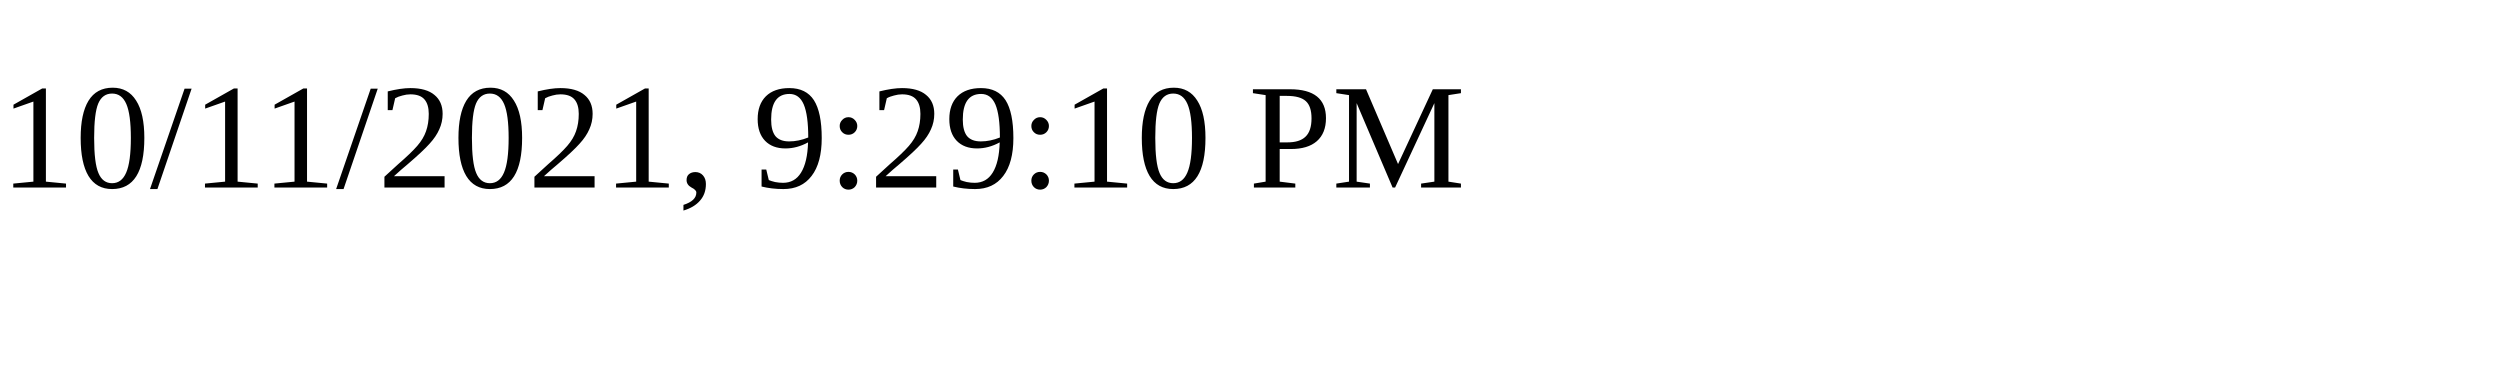
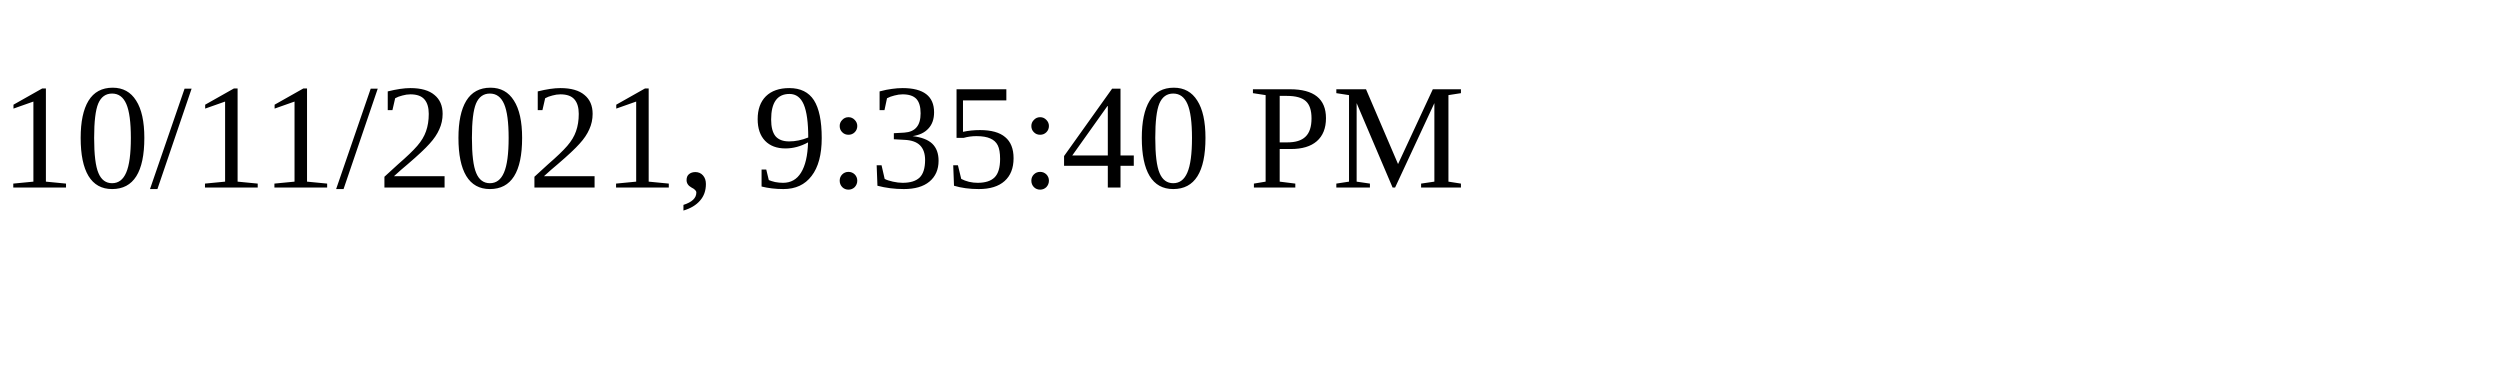
<svg xmlns="http://www.w3.org/2000/svg" height="30" width="200">
-   <text x="0" y="15">10/11/2021, 9:29:10 PM</text>
+   <text x="0" y="15">10/11/2021, 9:35:40 PM</text>
</svg>
